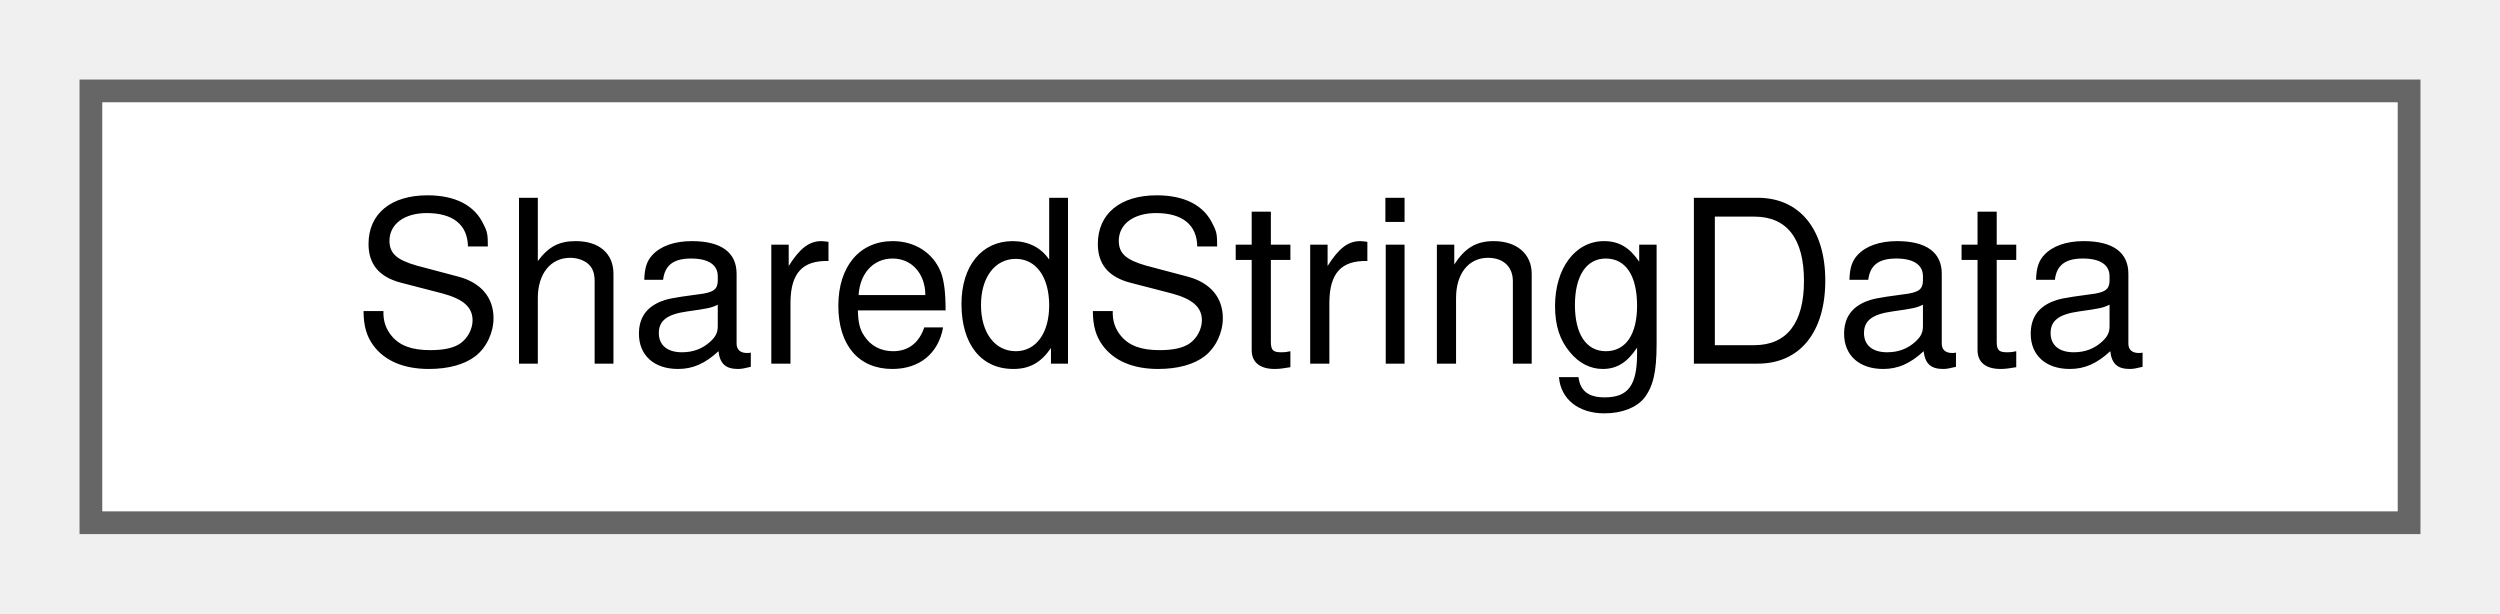
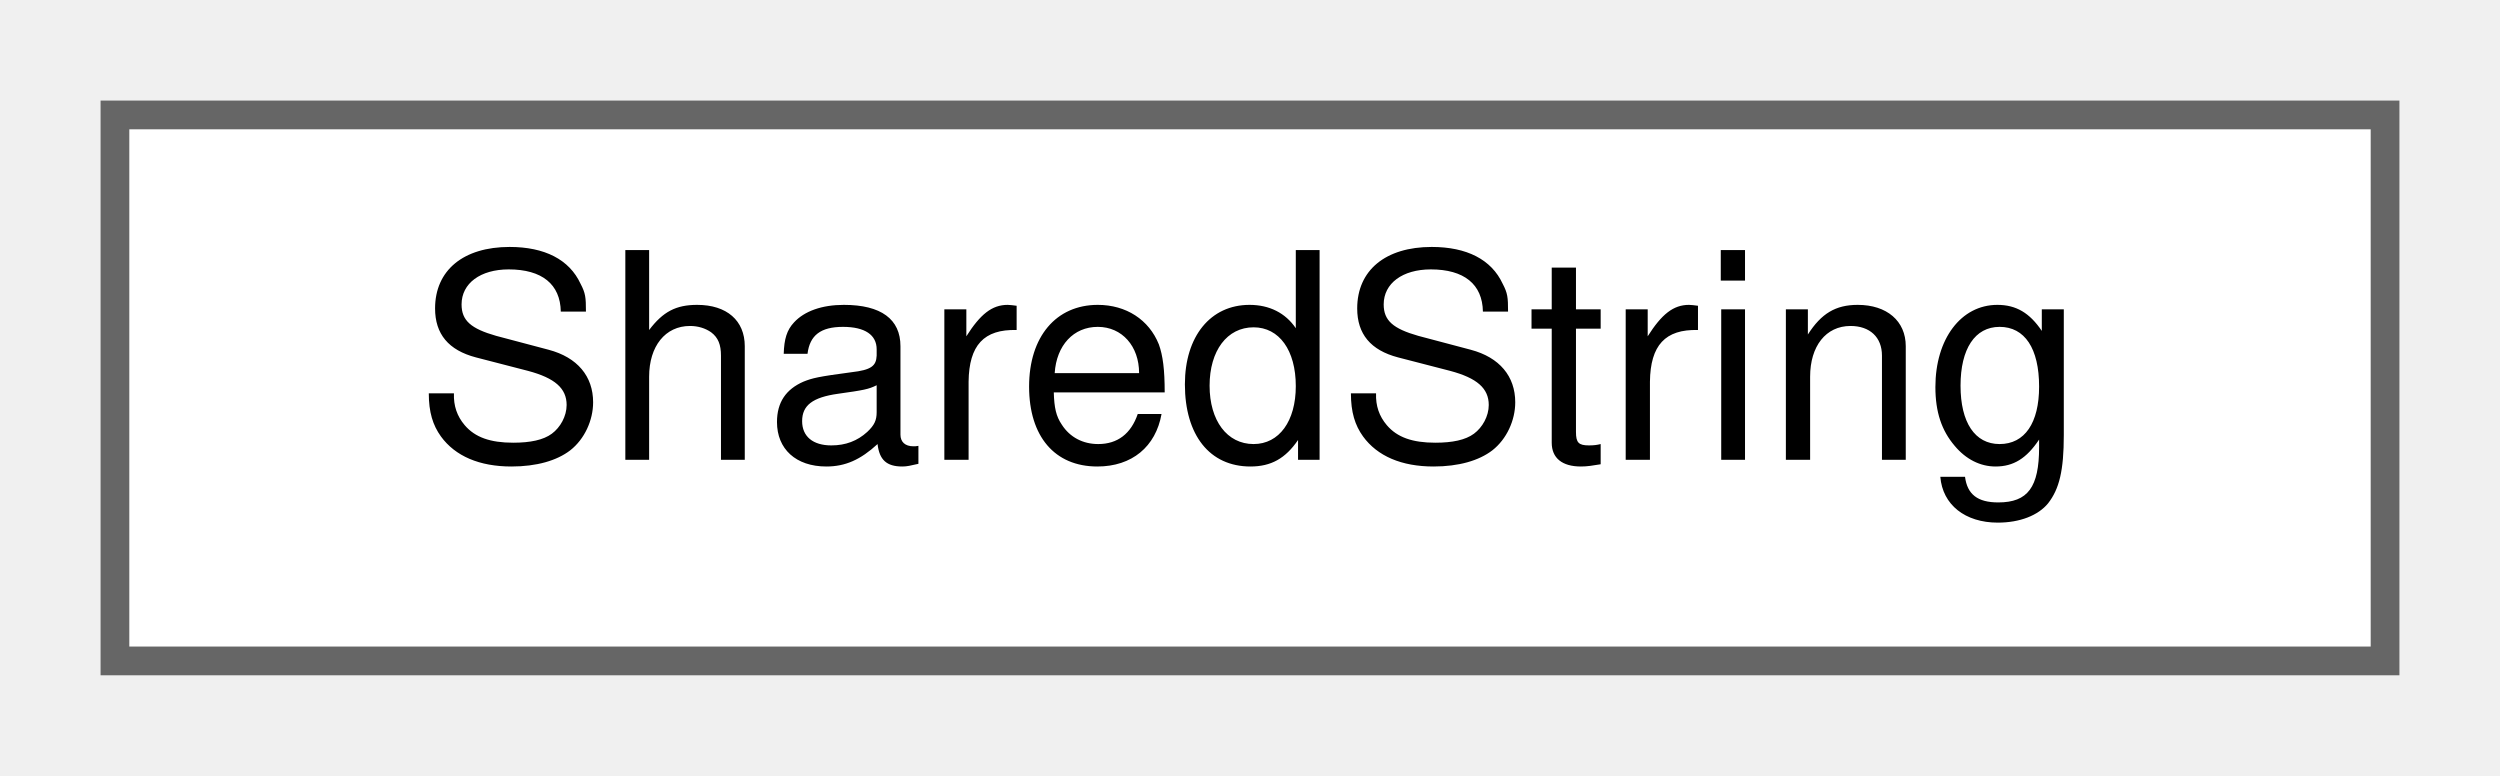
- <svg xmlns="http://www.w3.org/2000/svg" xmlns:xlink="http://www.w3.org/1999/xlink" width="110pt" height="27pt" viewBox="0.00 0.00 110.00 27.00">
+ <svg xmlns="http://www.w3.org/2000/svg" xmlns:xlink="http://www.w3.org/1999/xlink" width="87pt" height="27pt" viewBox="0.00 0.00 87.00 27.00">
  <g id="graph0" class="graph" transform="scale(1 1) rotate(0) translate(4 23)">
    <g id="Node000000" class="node">
      <g id="a_Node000000">
-         <a xlink:href="structwebcface_1_1internal_1_1SharedStringData.html" target="_top" xlink:title=" ">
-           <polygon fill="white" stroke="#666666" points="102,-19 0,-19 0,0 102,0 102,-19" />
-           <text text-anchor="middle" x="51" y="-7" font-family="Helvetica,sans-Serif" font-size="10.00">SharedStringData</text>
+         <a xlink:href="classwebcface_1_1SharedString.html" target="_top" xlink:title="u8stringとstringとwstringをshared_ptrで持ち共有する">
+           <polygon fill="white" stroke="#666666" points="79,-19 0,-19 0,0 79,0 79,-19" />
+           <text text-anchor="middle" x="39.5" y="-7" font-family="Helvetica,sans-Serif" font-size="10.00">SharedString</text>
        </a>
      </g>
    </g>
  </g>
</svg>
